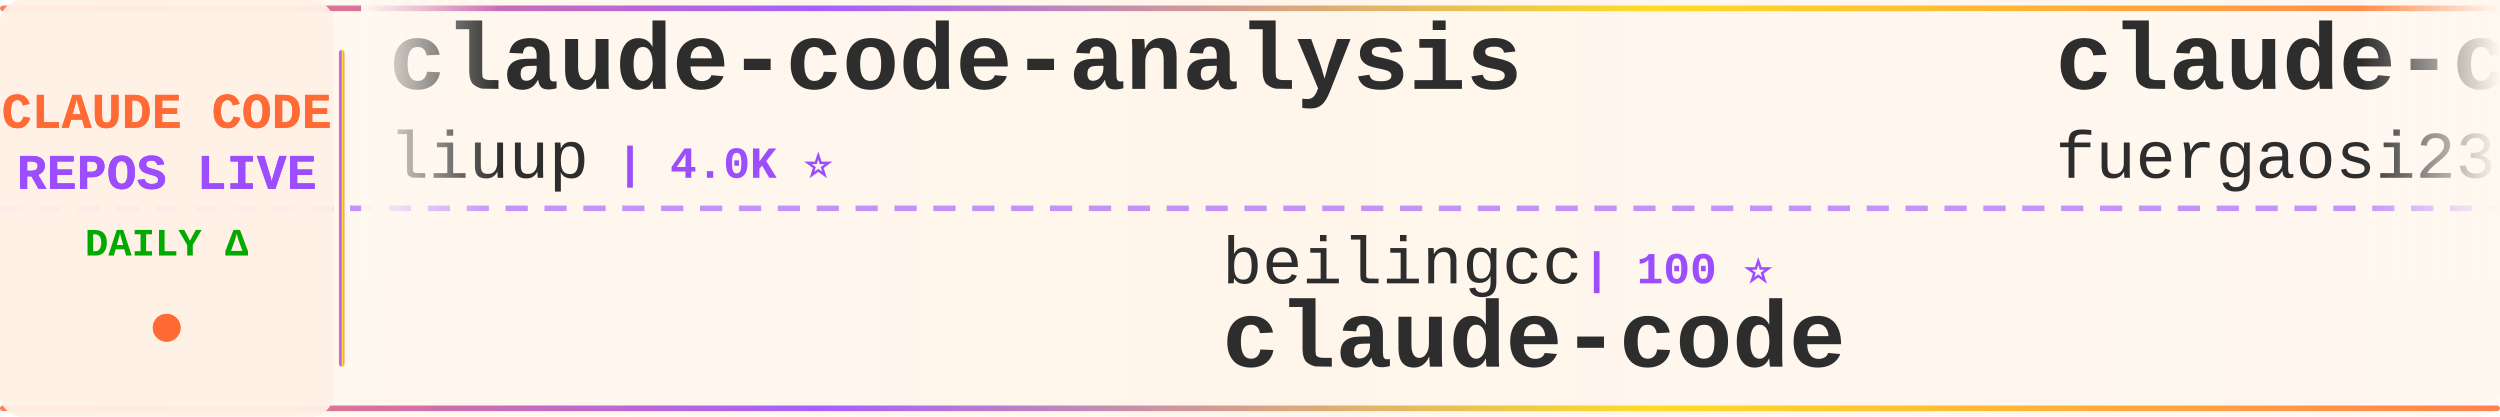
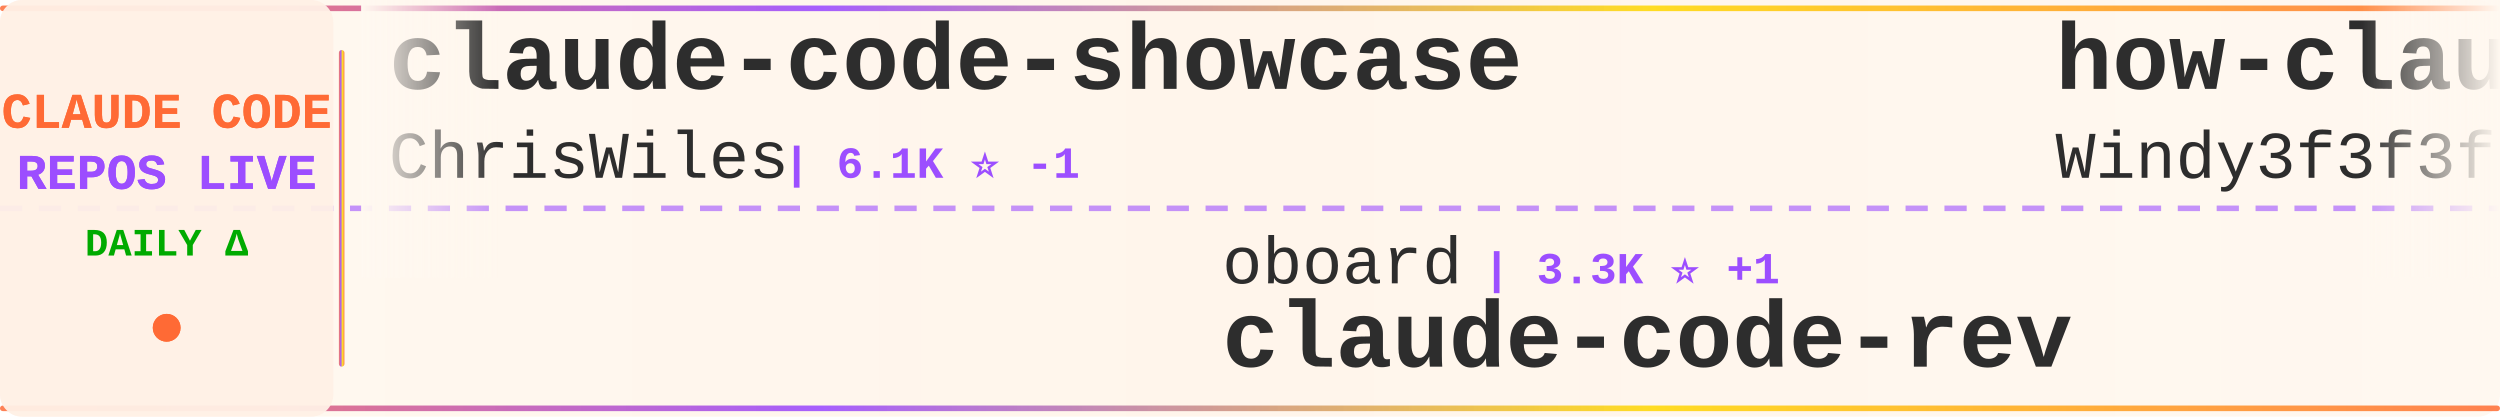
<svg xmlns="http://www.w3.org/2000/svg" width="900" height="150">
  <defs>
    <linearGradient id="tickerBg" x1="0%" y1="0%" x2="100%" y2="0%">
      <stop offset="0%" style="stop-color:#fff8f0;stop-opacity:0.98" />
      <stop offset="50%" style="stop-color:#fff5eb;stop-opacity:1" />
      <stop offset="100%" style="stop-color:#fff8f0;stop-opacity:0.98" />
    </linearGradient>
    <linearGradient id="borderGrad" x1="0%" y1="0%" x2="100%" y2="0%">
      <stop offset="0%" style="stop-color:#FF6B35;stop-opacity:0.85">
        <animate attributeName="stop-opacity" values="0.85;1;0.85" dur="2s" repeatCount="indefinite" />
      </stop>
      <stop offset="33%" style="stop-color:#9C4EFF;stop-opacity:0.9">
        <animate attributeName="stop-opacity" values="0.9;1;0.9" dur="2.2s" repeatCount="indefinite" />
      </stop>
      <stop offset="66%" style="stop-color:#FFD700;stop-opacity:0.85">
        <animate attributeName="stop-opacity" values="0.85;1;0.85" dur="1.8s" repeatCount="indefinite" />
      </stop>
      <stop offset="100%" style="stop-color:#FF6B35;stop-opacity:0.85">
        <animate attributeName="stop-opacity" values="0.85;1;0.85" dur="2s" repeatCount="indefinite" />
      </stop>
    </linearGradient>
    <filter id="textGlow">
      <feGaussianBlur stdDeviation="0.15" result="coloredBlur" />
      <feMerge>
        <feMergeNode in="coloredBlur" />
        <feMergeNode in="SourceGraphic" />
      </feMerge>
    </filter>
    <filter id="metricGlow">
      <feGaussianBlur stdDeviation="0.2" result="coloredBlur" />
      <feMerge>
        <feMergeNode in="coloredBlur" />
        <feMergeNode in="SourceGraphic" />
      </feMerge>
    </filter>
    <linearGradient id="leftFade" x1="0%" y1="0%" x2="100%" y2="0%">
      <stop offset="0%" style="stop-color:#fff8f0;stop-opacity:1" />
      <stop offset="100%" style="stop-color:#fff8f0;stop-opacity:0" />
    </linearGradient>
    <linearGradient id="rightFade" x1="0%" y1="0%" x2="100%" y2="0%">
      <stop offset="0%" style="stop-color:#fff8f0;stop-opacity:0" />
      <stop offset="100%" style="stop-color:#fff8f0;stop-opacity:1" />
    </linearGradient>
  </defs>
  <rect width="900" height="150" fill="url(#tickerBg)" rx="8" />
  <rect x="0" y="2" width="900" height="2" fill="url(#borderGrad)" rx="1" />
  <rect x="0" y="146" width="900" height="2" fill="url(#borderGrad)" rx="1" />
  <line x1="0" y1="75" x2="900" y2="75" stroke="#9C4EFF" stroke-width="2" stroke-dasharray="8 6" opacity="0.6" />
  <rect x="0" y="0" width="120" height="150" fill="#fff0e6" opacity="0.95" rx="8" />
  <text x="60" y="46" font-family="'Courier New', monospace" font-size="18" font-weight="bold" fill="#FF6B35" text-anchor="middle" filter="url(#textGlow)">
    CLAUDE CODE
  </text>
  <text x="60" y="68" font-family="'Courier New', monospace" font-size="18" font-weight="bold" fill="#9C4EFF" text-anchor="middle" filter="url(#textGlow)">
    REPOS LIVE
  </text>
  <text x="60" y="92" font-family="'Courier New', monospace" font-size="14" font-weight="bold" fill="#00aa00" text-anchor="middle">
    DAILY Δ
  </text>
  <circle cx="60" cy="118" r="5" fill="#FF6B35" filter="url(#metricGlow)">
    <animate attributeName="r" values="4;6;4" dur="1.5s" repeatCount="indefinite" />
    <animate attributeName="opacity" values="0.6;1;0.6" dur="1.5s" repeatCount="indefinite" />
  </circle>
  <rect x="122" y="18" width="2" height="114" fill="url(#borderGrad)" rx="1" />
  <clipPath id="tickerClip">
    <rect x="130" y="0" width="770" height="150" />
  </clipPath>
  <g clip-path="url(#tickerClip)">
    <g id="tickerItems">
      <animateTransform attributeName="transform" attributeType="XML" type="translate" from="0 0" to="-3000 0" dur="54s" repeatCount="indefinite" />
      <g transform="translate(0, 0)">
-         <text x="140" y="32" font-family="'Courier New', monospace" font-size="34" font-weight="bold" fill="#2d2d2d">claude-code-analysis</text>
-         <text x="140" y="64" font-family="'Courier New', monospace" font-size="24" font-weight="normal" fill="#2d2d2d" opacity="1.0">liuup</text>
-         <text x="222" y="64" font-family="'Courier New', monospace" font-size="16" font-weight="bold" fill="#9C4EFF"> | 4.0K ⭐</text>
+         <text x="140" y="32" font-family="'Courier New', monospace" font-size="34" font-weight="bold" fill="#2d2d2d">claude-code-showcase</text>
+         <text x="140" y="64" font-family="'Courier New', monospace" font-size="24" font-weight="normal" fill="#2d2d2d" opacity="1.0">ChrisWiles</text>
+         <text x="282" y="64" font-family="'Courier New', monospace" font-size="16" font-weight="bold" fill="#9C4EFF"> | 6.1K ⭐ -1</text>
      </g>
      <g transform="translate(300, 0)">
-         <text x="140" y="102" font-family="'Courier New', monospace" font-size="24" font-weight="normal" fill="#2d2d2d" opacity="1.0">beilingcc</text>
-         <text x="270" y="102" font-family="'Courier New', monospace" font-size="16" font-weight="bold" fill="#9C4EFF"> | 100 ⭐</text>
-         <text x="140" y="132" font-family="'Courier New', monospace" font-size="34" font-weight="bold" fill="#2d2d2d">claude-code</text>
+         <text x="140" y="102" font-family="'Courier New', monospace" font-size="24" font-weight="normal" fill="#2d2d2d" opacity="1.0">oboard</text>
+         <text x="234" y="102" font-family="'Courier New', monospace" font-size="16" font-weight="bold" fill="#9C4EFF"> | 3.3K ⭐ +1</text>
+         <text x="140" y="132" font-family="'Courier New', monospace" font-size="34" font-weight="bold" fill="#2d2d2d">claude-code-rev</text>
      </g>
      <g transform="translate(600, 0)">
-         <text x="140" y="32" font-family="'Courier New', monospace" font-size="34" font-weight="bold" fill="#2d2d2d">claude-code-proxy</text>
-         <text x="140" y="64" font-family="'Courier New', monospace" font-size="24" font-weight="normal" fill="#2d2d2d" opacity="1.0">fuergaosi233</text>
-         <text x="306" y="64" font-family="'Courier New', monospace" font-size="16" font-weight="bold" fill="#9C4EFF"> | 2.8K ⭐</text>
+         <text x="140" y="32" font-family="'Courier New', monospace" font-size="34" font-weight="bold" fill="#2d2d2d">how-claude-code-works</text>
+         <text x="140" y="64" font-family="'Courier New', monospace" font-size="24" font-weight="normal" fill="#2d2d2d" opacity="1.0">Windy3f3f3f3f</text>
+         <text x="318" y="64" font-family="'Courier New', monospace" font-size="16" font-weight="bold" fill="#9C4EFF"> | 3.8K ⭐</text>
      </g>
      <g transform="translate(900, 0)">
-         <text x="140" y="102" font-family="'Courier New', monospace" font-size="24" font-weight="normal" fill="#2d2d2d" opacity="1.0">ding113</text>
-         <text x="246" y="102" font-family="'Courier New', monospace" font-size="16" font-weight="bold" fill="#9C4EFF"> | 3.4K ⭐</text>
-         <text x="140" y="132" font-family="'Courier New', monospace" font-size="34" font-weight="bold" fill="#2d2d2d">claude-code-hub</text>
+         <text x="140" y="102" font-family="'Courier New', monospace" font-size="24" font-weight="normal" fill="#2d2d2d" opacity="1.0">pengchengneo</text>
+         <text x="306" y="102" font-family="'Courier New', monospace" font-size="16" font-weight="bold" fill="#9C4EFF"> | 1.8K ⭐ +1</text>
+         <text x="140" y="132" font-family="'Courier New', monospace" font-size="34" font-weight="bold" fill="#2d2d2d">Claude-Code</text>
      </g>
      <g transform="translate(1200, 0)">
-         <text x="140" y="32" font-family="'Courier New', monospace" font-size="34" font-weight="bold" fill="#2d2d2d">claude-code-source</text>
-         <text x="140" y="64" font-family="'Courier New', monospace" font-size="24" font-weight="normal" fill="#2d2d2d" opacity="1.0">AprilNEA</text>
-         <text x="258" y="64" font-family="'Courier New', monospace" font-size="16" font-weight="bold" fill="#9C4EFF"> | 394 ⭐</text>
+         <text x="140" y="32" font-family="'Courier New', monospace" font-size="34" font-weight="bold" fill="#2d2d2d">Claude-code</text>
+         <text x="140" y="64" font-family="'Courier New', monospace" font-size="24" font-weight="normal" fill="#2d2d2d" opacity="1.0">fazxes</text>
+         <text x="234" y="64" font-family="'Courier New', monospace" font-size="16" font-weight="bold" fill="#9C4EFF"> | 245 ⭐</text>
      </g>
      <g transform="translate(1500, 0)">
        <text x="140" y="102" font-family="'Courier New', monospace" font-size="24" font-weight="normal" fill="#2d2d2d" opacity="1.0">anthropics</text>
-         <text x="282" y="102" font-family="'Courier New', monospace" font-size="16" font-weight="bold" fill="#9C4EFF"> | 6.5K ⭐ +6</text>
-         <text x="140" y="132" font-family="'Courier New', monospace" font-size="34" font-weight="bold" fill="#2d2d2d">claude-code-security-rev...</text>
+         <text x="282" y="102" font-family="'Courier New', monospace" font-size="16" font-weight="bold" fill="#9C4EFF"> | 1.0K ⭐</text>
+         <text x="140" y="132" font-family="'Courier New', monospace" font-size="34" font-weight="bold" fill="#2d2d2d">claude-code-base-action</text>
      </g>
      <g transform="translate(1800, 0)">
-         <text x="140" y="32" font-family="'Courier New', monospace" font-size="34" font-weight="bold" fill="#2d2d2d">claude-code-skills</text>
-         <text x="140" y="64" font-family="'Courier New', monospace" font-size="24" font-weight="normal" fill="#2d2d2d" opacity="1.0">daymade</text>
-         <text x="246" y="64" font-family="'Courier New', monospace" font-size="16" font-weight="bold" fill="#9C4EFF"> | 1.5K ⭐</text>
+         <text x="140" y="32" font-family="'Courier New', monospace" font-size="34" font-weight="bold" fill="#2d2d2d">claude-code-source-code</text>
+         <text x="140" y="64" font-family="'Courier New', monospace" font-size="24" font-weight="normal" fill="#2d2d2d" opacity="1.0">777genius</text>
+         <text x="270" y="64" font-family="'Courier New', monospace" font-size="16" font-weight="bold" fill="#9C4EFF"> | 937 ⭐</text>
      </g>
      <g transform="translate(2100, 0)">
-         <text x="140" y="102" font-family="'Courier New', monospace" font-size="24" font-weight="normal" fill="#2d2d2d" opacity="1.0">Windy3f3f3f3f</text>
-         <text x="318" y="102" font-family="'Courier New', monospace" font-size="16" font-weight="bold" fill="#9C4EFF"> | 3.8K ⭐</text>
-         <text x="140" y="132" font-family="'Courier New', monospace" font-size="34" font-weight="bold" fill="#2d2d2d">how-claude-code-works</text>
+         <text x="140" y="102" font-family="'Courier New', monospace" font-size="24" font-weight="normal" fill="#2d2d2d" opacity="1.0">RishabhK103</text>
+         <text x="294" y="102" font-family="'Courier New', monospace" font-size="16" font-weight="bold" fill="#9C4EFF"> | 110 ⭐</text>
+         <text x="140" y="132" font-family="'Courier New', monospace" font-size="34" font-weight="bold" fill="#2d2d2d">claude-code</text>
      </g>
      <g transform="translate(2400, 0)">
-         <text x="140" y="32" font-family="'Courier New', monospace" font-size="34" font-weight="bold" fill="#2d2d2d">ClaudeCodeAgents</text>
-         <text x="140" y="64" font-family="'Courier New', monospace" font-size="24" font-weight="normal" fill="#2d2d2d" opacity="1.0">darcyegb</text>
-         <text x="258" y="64" font-family="'Courier New', monospace" font-size="16" font-weight="bold" fill="#9C4EFF"> | 780 ⭐</text>
+         <text x="140" y="32" font-family="'Courier New', monospace" font-size="34" font-weight="bold" fill="#2d2d2d">ECC</text>
+         <text x="140" y="64" font-family="'Courier New', monospace" font-size="24" font-weight="normal" fill="#2d2d2d" opacity="1.0">affaan-m</text>
+         <text x="258" y="64" font-family="'Courier New', monospace" font-size="16" font-weight="bold" fill="#9C4EFF"> | 287.5K ⭐ +132</text>
      </g>
      <g transform="translate(2700, 0)">
-         <text x="140" y="102" font-family="'Courier New', monospace" font-size="24" font-weight="normal" fill="#2d2d2d" opacity="1.0">Donchitos</text>
-         <text x="270" y="102" font-family="'Courier New', monospace" font-size="16" font-weight="bold" fill="#9C4EFF"> | 27.3K ⭐ +16</text>
-         <text x="140" y="132" font-family="'Courier New', monospace" font-size="34" font-weight="bold" fill="#2d2d2d">Claude-Code-Game-Studios</text>
+         <text x="140" y="102" font-family="'Courier New', monospace" font-size="24" font-weight="normal" fill="#2d2d2d" opacity="1.0">kodu-ai</text>
+         <text x="246" y="102" font-family="'Courier New', monospace" font-size="16" font-weight="bold" fill="#9C4EFF"> | 5.2K ⭐</text>
+         <text x="140" y="132" font-family="'Courier New', monospace" font-size="34" font-weight="bold" fill="#2d2d2d">claude-coder</text>
      </g>
      <g transform="translate(3000, 0)">
-         <text x="140" y="32" font-family="'Courier New', monospace" font-size="34" font-weight="bold" fill="#2d2d2d">claude-code-analysis</text>
-         <text x="140" y="64" font-family="'Courier New', monospace" font-size="24" font-weight="normal" fill="#2d2d2d" opacity="1.0">liuup</text>
-         <text x="222" y="64" font-family="'Courier New', monospace" font-size="16" font-weight="bold" fill="#9C4EFF"> | 4.0K ⭐</text>
+         <text x="140" y="32" font-family="'Courier New', monospace" font-size="34" font-weight="bold" fill="#2d2d2d">claude-code-showcase</text>
+         <text x="140" y="64" font-family="'Courier New', monospace" font-size="24" font-weight="normal" fill="#2d2d2d" opacity="1.0">ChrisWiles</text>
+         <text x="282" y="64" font-family="'Courier New', monospace" font-size="16" font-weight="bold" fill="#9C4EFF"> | 6.1K ⭐ -1</text>
      </g>
      <g transform="translate(3300, 0)">
-         <text x="140" y="102" font-family="'Courier New', monospace" font-size="24" font-weight="normal" fill="#2d2d2d" opacity="1.0">beilingcc</text>
-         <text x="270" y="102" font-family="'Courier New', monospace" font-size="16" font-weight="bold" fill="#9C4EFF"> | 100 ⭐</text>
-         <text x="140" y="132" font-family="'Courier New', monospace" font-size="34" font-weight="bold" fill="#2d2d2d">claude-code</text>
+         <text x="140" y="102" font-family="'Courier New', monospace" font-size="24" font-weight="normal" fill="#2d2d2d" opacity="1.0">oboard</text>
+         <text x="234" y="102" font-family="'Courier New', monospace" font-size="16" font-weight="bold" fill="#9C4EFF"> | 3.3K ⭐ +1</text>
+         <text x="140" y="132" font-family="'Courier New', monospace" font-size="34" font-weight="bold" fill="#2d2d2d">claude-code-rev</text>
      </g>
      <g transform="translate(3600, 0)">
-         <text x="140" y="32" font-family="'Courier New', monospace" font-size="34" font-weight="bold" fill="#2d2d2d">claude-code-proxy</text>
-         <text x="140" y="64" font-family="'Courier New', monospace" font-size="24" font-weight="normal" fill="#2d2d2d" opacity="1.0">fuergaosi233</text>
-         <text x="306" y="64" font-family="'Courier New', monospace" font-size="16" font-weight="bold" fill="#9C4EFF"> | 2.8K ⭐</text>
+         <text x="140" y="32" font-family="'Courier New', monospace" font-size="34" font-weight="bold" fill="#2d2d2d">how-claude-code-works</text>
+         <text x="140" y="64" font-family="'Courier New', monospace" font-size="24" font-weight="normal" fill="#2d2d2d" opacity="1.0">Windy3f3f3f3f</text>
+         <text x="318" y="64" font-family="'Courier New', monospace" font-size="16" font-weight="bold" fill="#9C4EFF"> | 3.8K ⭐</text>
      </g>
      <g transform="translate(3900, 0)">
-         <text x="140" y="102" font-family="'Courier New', monospace" font-size="24" font-weight="normal" fill="#2d2d2d" opacity="1.0">ding113</text>
-         <text x="246" y="102" font-family="'Courier New', monospace" font-size="16" font-weight="bold" fill="#9C4EFF"> | 3.4K ⭐</text>
-         <text x="140" y="132" font-family="'Courier New', monospace" font-size="34" font-weight="bold" fill="#2d2d2d">claude-code-hub</text>
+         <text x="140" y="102" font-family="'Courier New', monospace" font-size="24" font-weight="normal" fill="#2d2d2d" opacity="1.0">pengchengneo</text>
+         <text x="306" y="102" font-family="'Courier New', monospace" font-size="16" font-weight="bold" fill="#9C4EFF"> | 1.8K ⭐ +1</text>
+         <text x="140" y="132" font-family="'Courier New', monospace" font-size="34" font-weight="bold" fill="#2d2d2d">Claude-Code</text>
      </g>
    </g>
  </g>
  <rect x="130" y="0" width="50" height="100" fill="url(#leftFade)" />
  <rect x="850" y="0" width="50" height="100" fill="url(#rightFade)" />
</svg>
